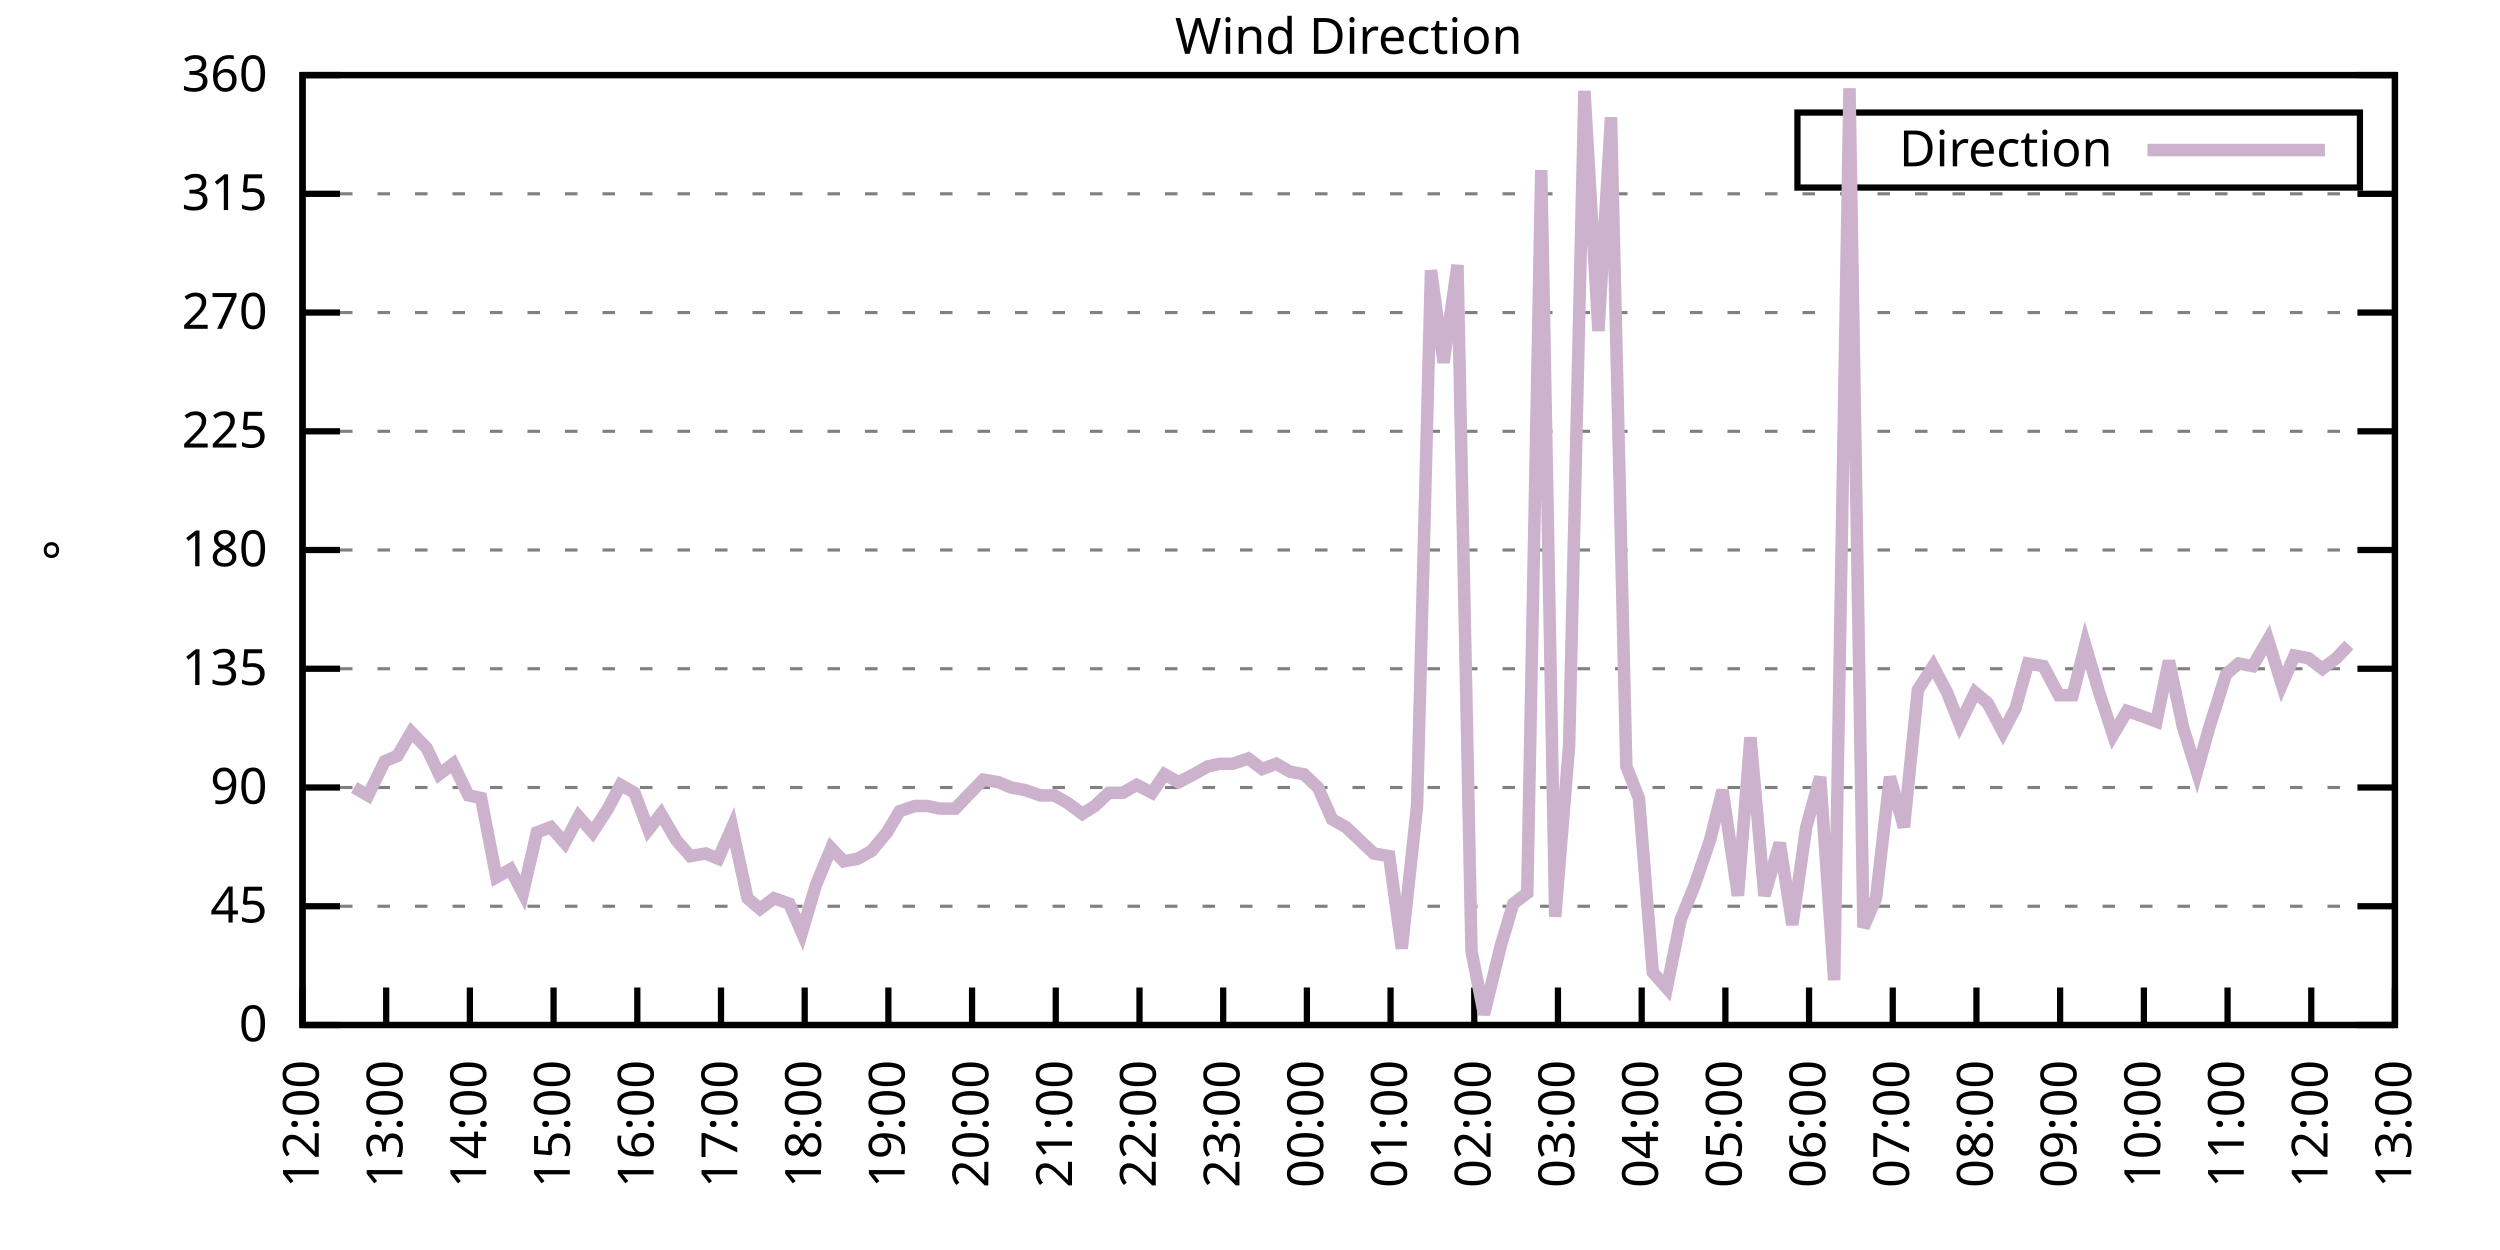
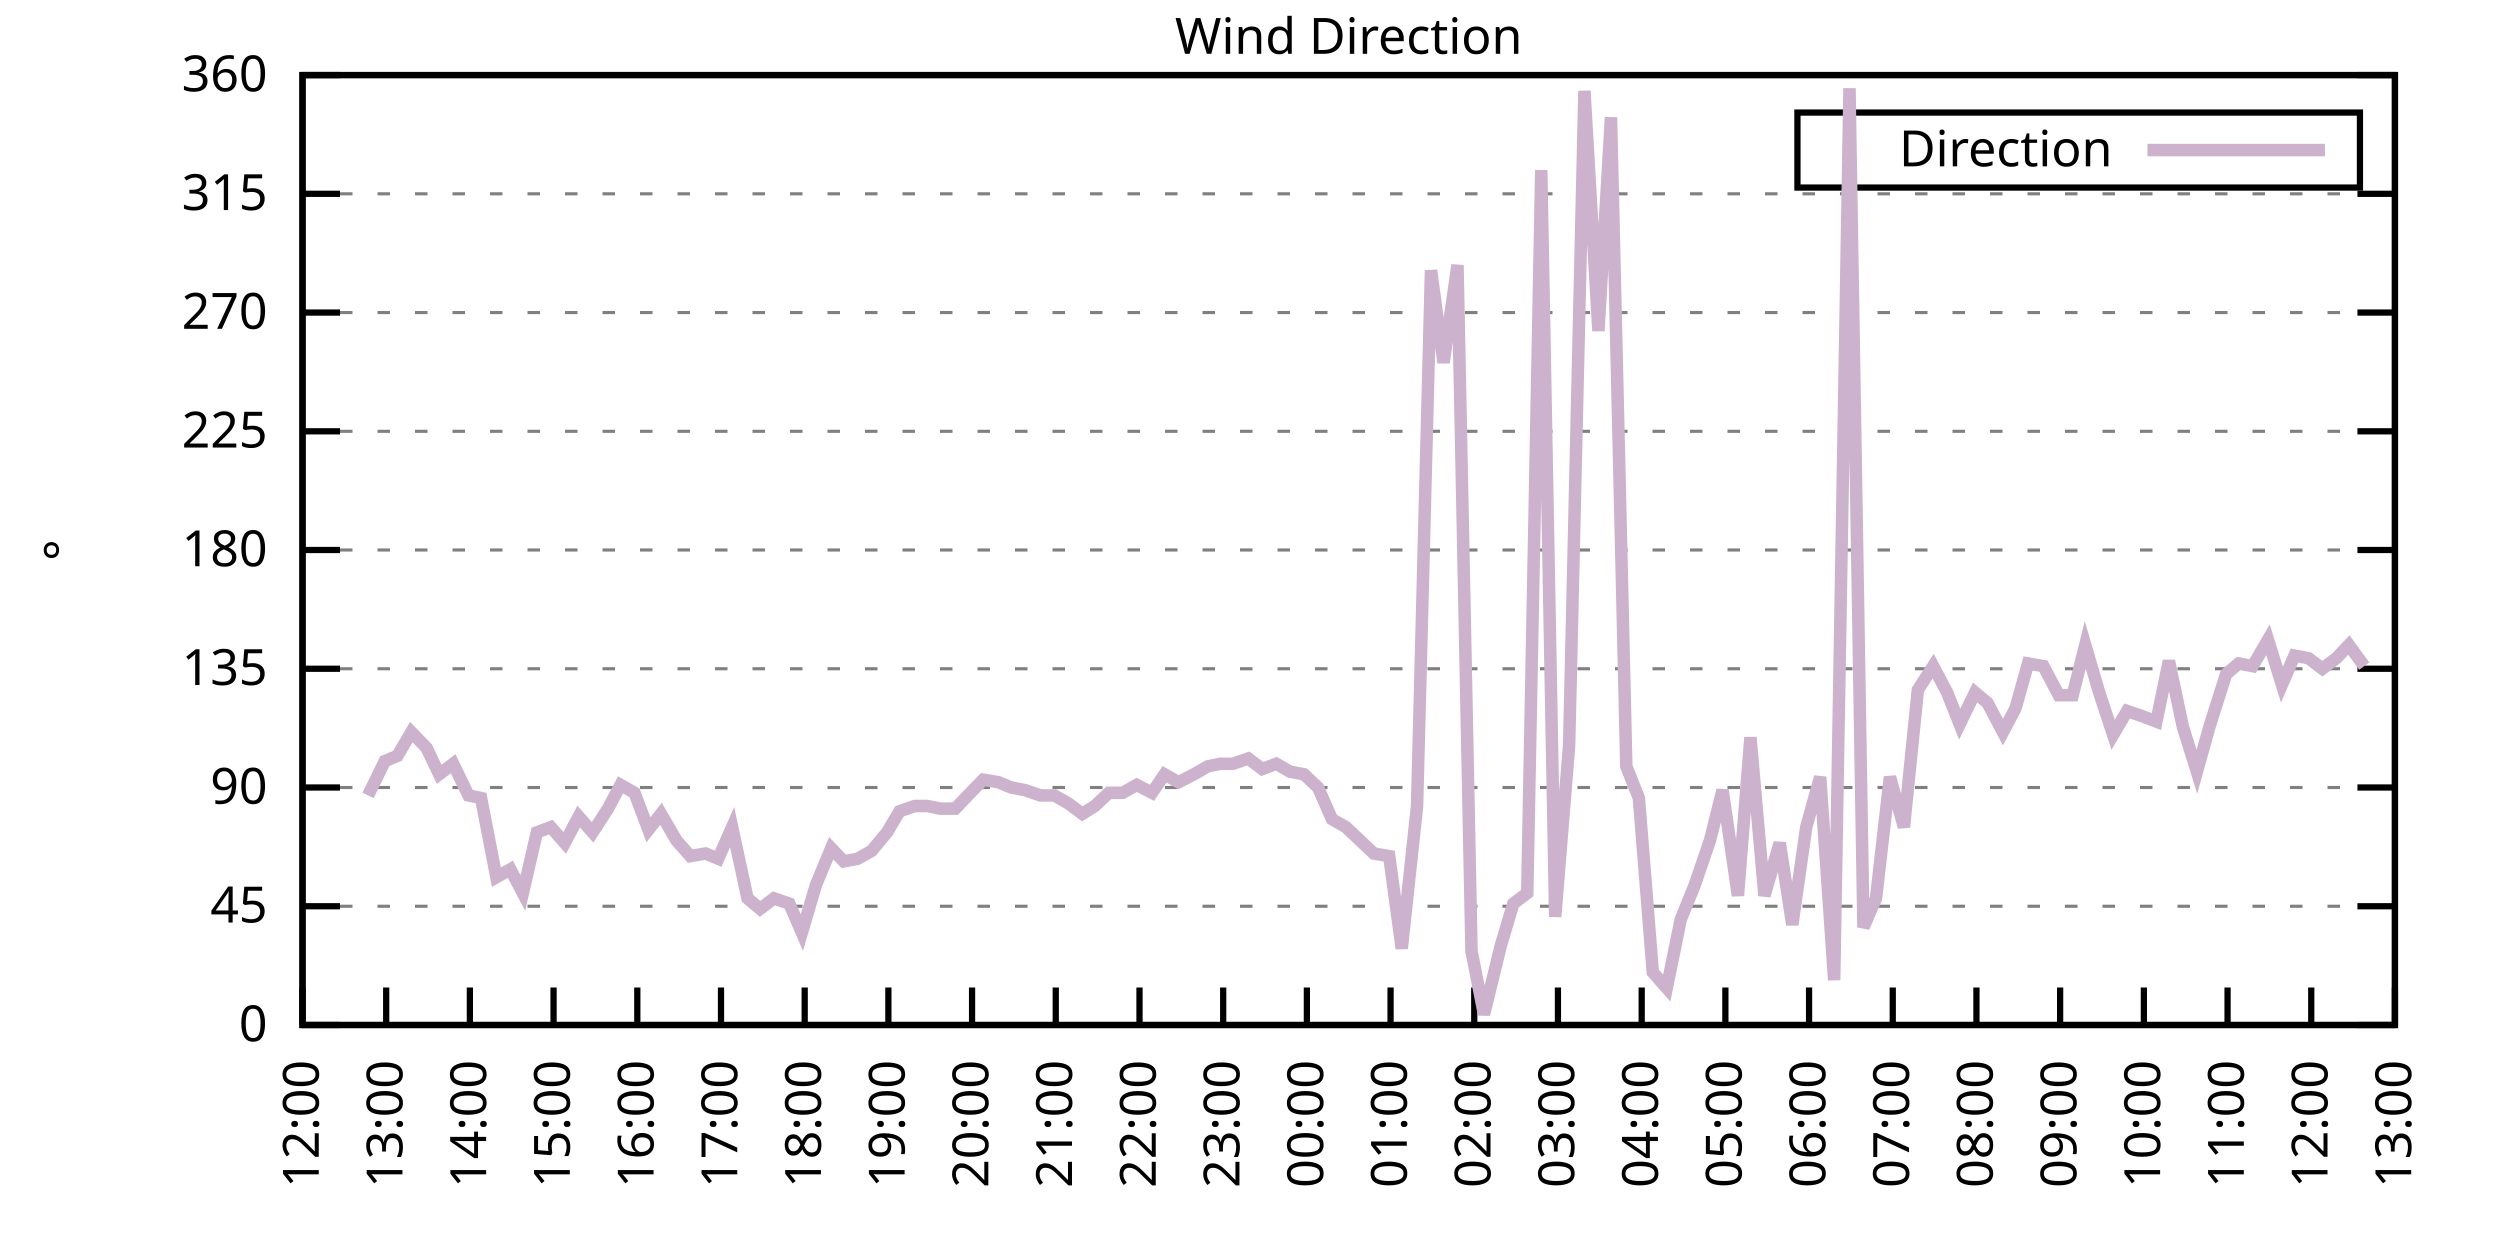
<svg xmlns="http://www.w3.org/2000/svg" xmlns:xlink="http://www.w3.org/1999/xlink" width="400" height="200" viewBox="0 0 400 200">
  <g id="gnuplot_canvas">
    <rect x="0" y="0" width="400" height="200" fill="none" />
    <defs>
      <circle id="gpDot" r="0.5" stroke-width="0.5" stroke="currentColor" />
      <path id="gpPt0" stroke-width="0.333" stroke="currentColor" d="M-1,0 h2 M0,-1 v2" />
      <path id="gpPt1" stroke-width="0.333" stroke="currentColor" d="M-1,-1 L1,1 M1,-1 L-1,1" />
      <path id="gpPt2" stroke-width="0.333" stroke="currentColor" d="M-1,0 L1,0 M0,-1 L0,1 M-1,-1 L1,1 M-1,1 L1,-1" />
      <rect id="gpPt3" stroke-width="0.333" stroke="currentColor" x="-1" y="-1" width="2" height="2" />
      <rect id="gpPt4" stroke-width="0.333" stroke="currentColor" fill="currentColor" x="-1" y="-1" width="2" height="2" />
      <circle id="gpPt5" stroke-width="0.333" stroke="currentColor" cx="0" cy="0" r="1" />
      <use xlink:href="#gpPt5" id="gpPt6" fill="currentColor" stroke="none" />
      <path id="gpPt7" stroke-width="0.333" stroke="currentColor" d="M0,-1.33 L-1.33,0.67 L1.33,0.67 z" />
      <use xlink:href="#gpPt7" id="gpPt8" fill="currentColor" stroke="none" />
      <use xlink:href="#gpPt7" id="gpPt9" stroke="currentColor" transform="rotate(180)" />
      <use xlink:href="#gpPt9" id="gpPt10" fill="currentColor" stroke="none" />
      <use xlink:href="#gpPt3" id="gpPt11" stroke="currentColor" transform="rotate(45)" />
      <use xlink:href="#gpPt11" id="gpPt12" fill="currentColor" stroke="none" />
      <path id="gpPt13" stroke-width="0.333" stroke="currentColor" d="M0,1.330 L1.265,0.411 L0.782,-1.067 L-0.782,-1.076 L-1.265,0.411 z" />
      <use xlink:href="#gpPt13" id="gpPt14" fill="currentColor" stroke="none" />
      <filter id="textbox" filterUnits="objectBoundingBox" x="0" y="0" height="1" width="1">
        <feFlood flood-color="white" flood-opacity="1" result="bgnd" />
        <feComposite in="SourceGraphic" in2="bgnd" operator="atop" />
      </filter>
      <filter id="greybox" filterUnits="objectBoundingBox" x="0" y="0" height="1" width="1">
        <feFlood flood-color="lightgrey" flood-opacity="1" result="grey" />
        <feComposite in="SourceGraphic" in2="grey" operator="atop" />
      </filter>
    </defs>
    <g fill="none" color="white" stroke="currentColor" stroke-width="1.00" stroke-linecap="butt" stroke-linejoin="miter">
</g>
    <g fill="none" color="black" stroke="currentColor" stroke-width="1.00" stroke-linecap="butt" stroke-linejoin="miter">
      <g stroke="none" shape-rendering="crispEdges">
        <polygon fill="rgb(255, 255, 255)" points="48.40,164.00 383.18,164.00 383.18,12.02 48.40,12.02 " />
      </g>
    </g>
    <g fill="none" color="black" stroke="currentColor" stroke-width="1.00" stroke-linecap="butt" stroke-linejoin="miter">
</g>
    <g fill="none" color="black" stroke="black" stroke-width="0.50" stroke-linecap="butt" stroke-linejoin="miter">
</g>
    <g fill="none" color="gray" stroke="currentColor" stroke-width="0.50" stroke-linecap="butt" stroke-linejoin="miter">
      <path stroke="gray" stroke-dasharray="2,4" class="gridline" d="M48.40,164.00 L383.19,164.00  " />
    </g>
    <g fill="none" color="gray" stroke="gray" stroke-width="1.00" stroke-linecap="butt" stroke-linejoin="miter">
</g>
    <g fill="none" color="black" stroke="currentColor" stroke-width="1.00" stroke-linecap="butt" stroke-linejoin="miter">
      <path stroke="black" d="M48.40,164.00 L54.40,164.00 M383.19,164.00 L377.19,164.00  " />
      <g transform="translate(42.80,166.60)" stroke="none" fill="black" font-family="Sans" font-size="8.00" text-anchor="end">
        <text>
          <tspan font-family="Sans"> 0</tspan>
        </text>
      </g>
    </g>
    <g fill="none" color="black" stroke="currentColor" stroke-width="1.00" stroke-linecap="butt" stroke-linejoin="miter">
</g>
    <g fill="none" color="black" stroke="black" stroke-width="0.50" stroke-linecap="butt" stroke-linejoin="miter">
</g>
    <g fill="none" color="gray" stroke="currentColor" stroke-width="0.50" stroke-linecap="butt" stroke-linejoin="miter">
      <path stroke="gray" stroke-dasharray="2,4" class="gridline" d="M48.40,145.00 L383.19,145.00  " />
    </g>
    <g fill="none" color="gray" stroke="gray" stroke-width="1.00" stroke-linecap="butt" stroke-linejoin="miter">
</g>
    <g fill="none" color="black" stroke="currentColor" stroke-width="1.00" stroke-linecap="butt" stroke-linejoin="miter">
      <path stroke="black" d="M48.40,145.00 L54.40,145.00 M383.19,145.00 L377.19,145.00  " />
      <g transform="translate(42.80,147.60)" stroke="none" fill="black" font-family="Sans" font-size="8.00" text-anchor="end">
        <text>
          <tspan font-family="Sans"> 45</tspan>
        </text>
      </g>
    </g>
    <g fill="none" color="black" stroke="currentColor" stroke-width="1.00" stroke-linecap="butt" stroke-linejoin="miter">
</g>
    <g fill="none" color="black" stroke="black" stroke-width="0.50" stroke-linecap="butt" stroke-linejoin="miter">
</g>
    <g fill="none" color="gray" stroke="currentColor" stroke-width="0.50" stroke-linecap="butt" stroke-linejoin="miter">
      <path stroke="gray" stroke-dasharray="2,4" class="gridline" d="M48.40,126.00 L383.19,126.00  " />
    </g>
    <g fill="none" color="gray" stroke="gray" stroke-width="1.00" stroke-linecap="butt" stroke-linejoin="miter">
</g>
    <g fill="none" color="black" stroke="currentColor" stroke-width="1.00" stroke-linecap="butt" stroke-linejoin="miter">
      <path stroke="black" d="M48.40,126.00 L54.40,126.00 M383.19,126.00 L377.19,126.00  " />
      <g transform="translate(42.80,128.60)" stroke="none" fill="black" font-family="Sans" font-size="8.00" text-anchor="end">
        <text>
          <tspan font-family="Sans"> 90</tspan>
        </text>
      </g>
    </g>
    <g fill="none" color="black" stroke="currentColor" stroke-width="1.00" stroke-linecap="butt" stroke-linejoin="miter">
</g>
    <g fill="none" color="black" stroke="black" stroke-width="0.50" stroke-linecap="butt" stroke-linejoin="miter">
</g>
    <g fill="none" color="gray" stroke="currentColor" stroke-width="0.50" stroke-linecap="butt" stroke-linejoin="miter">
      <path stroke="gray" stroke-dasharray="2,4" class="gridline" d="M48.40,107.00 L383.19,107.00  " />
    </g>
    <g fill="none" color="gray" stroke="gray" stroke-width="1.00" stroke-linecap="butt" stroke-linejoin="miter">
</g>
    <g fill="none" color="black" stroke="currentColor" stroke-width="1.00" stroke-linecap="butt" stroke-linejoin="miter">
      <path stroke="black" d="M48.40,107.00 L54.40,107.00 M383.19,107.00 L377.19,107.00  " />
      <g transform="translate(42.80,109.60)" stroke="none" fill="black" font-family="Sans" font-size="8.00" text-anchor="end">
        <text>
          <tspan font-family="Sans"> 135</tspan>
        </text>
      </g>
    </g>
    <g fill="none" color="black" stroke="currentColor" stroke-width="1.00" stroke-linecap="butt" stroke-linejoin="miter">
</g>
    <g fill="none" color="black" stroke="black" stroke-width="0.50" stroke-linecap="butt" stroke-linejoin="miter">
</g>
    <g fill="none" color="gray" stroke="currentColor" stroke-width="0.50" stroke-linecap="butt" stroke-linejoin="miter">
      <path stroke="gray" stroke-dasharray="2,4" class="gridline" d="M48.40,88.00 L383.19,88.00  " />
    </g>
    <g fill="none" color="gray" stroke="gray" stroke-width="1.00" stroke-linecap="butt" stroke-linejoin="miter">
</g>
    <g fill="none" color="black" stroke="currentColor" stroke-width="1.00" stroke-linecap="butt" stroke-linejoin="miter">
      <path stroke="black" d="M48.40,88.00 L54.40,88.00 M383.19,88.00 L377.19,88.00  " />
      <g transform="translate(42.80,90.60)" stroke="none" fill="black" font-family="Sans" font-size="8.00" text-anchor="end">
        <text>
          <tspan font-family="Sans"> 180</tspan>
        </text>
      </g>
    </g>
    <g fill="none" color="black" stroke="currentColor" stroke-width="1.00" stroke-linecap="butt" stroke-linejoin="miter">
</g>
    <g fill="none" color="black" stroke="black" stroke-width="0.50" stroke-linecap="butt" stroke-linejoin="miter">
</g>
    <g fill="none" color="gray" stroke="currentColor" stroke-width="0.50" stroke-linecap="butt" stroke-linejoin="miter">
      <path stroke="gray" stroke-dasharray="2,4" class="gridline" d="M48.40,69.01 L383.19,69.01  " />
    </g>
    <g fill="none" color="gray" stroke="gray" stroke-width="1.00" stroke-linecap="butt" stroke-linejoin="miter">
</g>
    <g fill="none" color="black" stroke="currentColor" stroke-width="1.00" stroke-linecap="butt" stroke-linejoin="miter">
      <path stroke="black" d="M48.40,69.01 L54.40,69.01 M383.19,69.01 L377.19,69.01  " />
      <g transform="translate(42.80,71.61)" stroke="none" fill="black" font-family="Sans" font-size="8.00" text-anchor="end">
        <text>
          <tspan font-family="Sans"> 225</tspan>
        </text>
      </g>
    </g>
    <g fill="none" color="black" stroke="currentColor" stroke-width="1.00" stroke-linecap="butt" stroke-linejoin="miter">
</g>
    <g fill="none" color="black" stroke="black" stroke-width="0.50" stroke-linecap="butt" stroke-linejoin="miter">
</g>
    <g fill="none" color="gray" stroke="currentColor" stroke-width="0.50" stroke-linecap="butt" stroke-linejoin="miter">
      <path stroke="gray" stroke-dasharray="2,4" class="gridline" d="M48.40,50.01 L383.19,50.01  " />
    </g>
    <g fill="none" color="gray" stroke="gray" stroke-width="1.00" stroke-linecap="butt" stroke-linejoin="miter">
</g>
    <g fill="none" color="black" stroke="currentColor" stroke-width="1.00" stroke-linecap="butt" stroke-linejoin="miter">
      <path stroke="black" d="M48.40,50.01 L54.40,50.01 M383.19,50.01 L377.19,50.01  " />
      <g transform="translate(42.80,52.61)" stroke="none" fill="black" font-family="Sans" font-size="8.00" text-anchor="end">
        <text>
          <tspan font-family="Sans"> 270</tspan>
        </text>
      </g>
    </g>
    <g fill="none" color="black" stroke="currentColor" stroke-width="1.00" stroke-linecap="butt" stroke-linejoin="miter">
</g>
    <g fill="none" color="black" stroke="black" stroke-width="0.50" stroke-linecap="butt" stroke-linejoin="miter">
</g>
    <g fill="none" color="gray" stroke="currentColor" stroke-width="0.50" stroke-linecap="butt" stroke-linejoin="miter">
      <path stroke="gray" stroke-dasharray="2,4" class="gridline" d="M48.40,31.01 L383.19,31.01  " />
    </g>
    <g fill="none" color="gray" stroke="gray" stroke-width="1.00" stroke-linecap="butt" stroke-linejoin="miter">
</g>
    <g fill="none" color="black" stroke="currentColor" stroke-width="1.00" stroke-linecap="butt" stroke-linejoin="miter">
      <path stroke="black" d="M48.40,31.01 L54.40,31.01 M383.19,31.01 L377.19,31.01  " />
      <g transform="translate(42.80,33.61)" stroke="none" fill="black" font-family="Sans" font-size="8.00" text-anchor="end">
        <text>
          <tspan font-family="Sans"> 315</tspan>
        </text>
      </g>
    </g>
    <g fill="none" color="black" stroke="currentColor" stroke-width="1.00" stroke-linecap="butt" stroke-linejoin="miter">
</g>
    <g fill="none" color="black" stroke="black" stroke-width="0.50" stroke-linecap="butt" stroke-linejoin="miter">
</g>
    <g fill="none" color="gray" stroke="currentColor" stroke-width="0.50" stroke-linecap="butt" stroke-linejoin="miter">
      <path stroke="gray" stroke-dasharray="2,4" class="gridline" d="M48.40,12.01 L383.19,12.01  " />
    </g>
    <g fill="none" color="gray" stroke="gray" stroke-width="1.00" stroke-linecap="butt" stroke-linejoin="miter">
</g>
    <g fill="none" color="black" stroke="currentColor" stroke-width="1.00" stroke-linecap="butt" stroke-linejoin="miter">
      <path stroke="black" d="M48.40,12.01 L54.40,12.01 M383.19,12.01 L377.19,12.01  " />
      <g transform="translate(42.80,14.61)" stroke="none" fill="black" font-family="Sans" font-size="8.00" text-anchor="end">
        <text>
          <tspan font-family="Sans"> 360</tspan>
        </text>
      </g>
    </g>
    <g fill="none" color="black" stroke="currentColor" stroke-width="1.00" stroke-linecap="butt" stroke-linejoin="miter">
      <path stroke="black" d="M48.40,164.00 L48.40,158.00  " />
      <g transform="translate(51.00,169.60) rotate(270.00)" stroke="none" fill="black" font-family="Sans" font-size="8.00" text-anchor="end">
        <text>
          <tspan font-family="Sans">12:00</tspan>
        </text>
      </g>
    </g>
    <g fill="none" color="black" stroke="currentColor" stroke-width="1.00" stroke-linecap="butt" stroke-linejoin="miter">
      <path stroke="black" d="M61.79,164.00 L61.79,158.00  " />
      <g transform="translate(64.39,169.60) rotate(270.00)" stroke="none" fill="black" font-family="Sans" font-size="8.00" text-anchor="end">
        <text>
          <tspan font-family="Sans">13:00</tspan>
        </text>
      </g>
    </g>
    <g fill="none" color="black" stroke="currentColor" stroke-width="1.00" stroke-linecap="butt" stroke-linejoin="miter">
      <path stroke="black" d="M75.18,164.00 L75.18,158.00  " />
      <g transform="translate(77.78,169.60) rotate(270.00)" stroke="none" fill="black" font-family="Sans" font-size="8.00" text-anchor="end">
        <text>
          <tspan font-family="Sans">14:00</tspan>
        </text>
      </g>
    </g>
    <g fill="none" color="black" stroke="currentColor" stroke-width="1.00" stroke-linecap="butt" stroke-linejoin="miter">
      <path stroke="black" d="M88.57,164.00 L88.57,158.00  " />
      <g transform="translate(91.17,169.60) rotate(270.00)" stroke="none" fill="black" font-family="Sans" font-size="8.00" text-anchor="end">
        <text>
          <tspan font-family="Sans">15:00</tspan>
        </text>
      </g>
    </g>
    <g fill="none" color="black" stroke="currentColor" stroke-width="1.00" stroke-linecap="butt" stroke-linejoin="miter">
      <path stroke="black" d="M101.97,164.00 L101.97,158.00  " />
      <g transform="translate(104.57,169.60) rotate(270.00)" stroke="none" fill="black" font-family="Sans" font-size="8.00" text-anchor="end">
        <text>
          <tspan font-family="Sans">16:00</tspan>
        </text>
      </g>
    </g>
    <g fill="none" color="black" stroke="currentColor" stroke-width="1.00" stroke-linecap="butt" stroke-linejoin="miter">
      <path stroke="black" d="M115.36,164.00 L115.36,158.00  " />
      <g transform="translate(117.96,169.60) rotate(270.00)" stroke="none" fill="black" font-family="Sans" font-size="8.00" text-anchor="end">
        <text>
          <tspan font-family="Sans">17:00</tspan>
        </text>
      </g>
    </g>
    <g fill="none" color="black" stroke="currentColor" stroke-width="1.00" stroke-linecap="butt" stroke-linejoin="miter">
      <path stroke="black" d="M128.75,164.00 L128.75,158.00  " />
      <g transform="translate(131.35,169.60) rotate(270.00)" stroke="none" fill="black" font-family="Sans" font-size="8.00" text-anchor="end">
        <text>
          <tspan font-family="Sans">18:00</tspan>
        </text>
      </g>
    </g>
    <g fill="none" color="black" stroke="currentColor" stroke-width="1.00" stroke-linecap="butt" stroke-linejoin="miter">
      <path stroke="black" d="M142.14,164.00 L142.14,158.00  " />
      <g transform="translate(144.74,169.60) rotate(270.00)" stroke="none" fill="black" font-family="Sans" font-size="8.00" text-anchor="end">
        <text>
          <tspan font-family="Sans">19:00</tspan>
        </text>
      </g>
    </g>
    <g fill="none" color="black" stroke="currentColor" stroke-width="1.00" stroke-linecap="butt" stroke-linejoin="miter">
      <path stroke="black" d="M155.53,164.00 L155.53,158.00  " />
      <g transform="translate(158.13,169.60) rotate(270.00)" stroke="none" fill="black" font-family="Sans" font-size="8.00" text-anchor="end">
        <text>
          <tspan font-family="Sans">20:00</tspan>
        </text>
      </g>
    </g>
    <g fill="none" color="black" stroke="currentColor" stroke-width="1.00" stroke-linecap="butt" stroke-linejoin="miter">
      <path stroke="black" d="M168.92,164.00 L168.92,158.00  " />
      <g transform="translate(171.52,169.60) rotate(270.00)" stroke="none" fill="black" font-family="Sans" font-size="8.00" text-anchor="end">
        <text>
          <tspan font-family="Sans">21:00</tspan>
        </text>
      </g>
    </g>
    <g fill="none" color="black" stroke="currentColor" stroke-width="1.00" stroke-linecap="butt" stroke-linejoin="miter">
      <path stroke="black" d="M182.32,164.00 L182.32,158.00  " />
      <g transform="translate(184.92,169.60) rotate(270.00)" stroke="none" fill="black" font-family="Sans" font-size="8.00" text-anchor="end">
        <text>
          <tspan font-family="Sans">22:00</tspan>
        </text>
      </g>
    </g>
    <g fill="none" color="black" stroke="currentColor" stroke-width="1.00" stroke-linecap="butt" stroke-linejoin="miter">
      <path stroke="black" d="M195.71,164.00 L195.71,158.00  " />
      <g transform="translate(198.31,169.60) rotate(270.00)" stroke="none" fill="black" font-family="Sans" font-size="8.00" text-anchor="end">
        <text>
          <tspan font-family="Sans">23:00</tspan>
        </text>
      </g>
    </g>
    <g fill="none" color="black" stroke="currentColor" stroke-width="1.00" stroke-linecap="butt" stroke-linejoin="miter">
      <path stroke="black" d="M209.10,164.00 L209.10,158.00  " />
      <g transform="translate(211.70,169.60) rotate(270.00)" stroke="none" fill="black" font-family="Sans" font-size="8.00" text-anchor="end">
        <text>
          <tspan font-family="Sans">00:00</tspan>
        </text>
      </g>
    </g>
    <g fill="none" color="black" stroke="currentColor" stroke-width="1.00" stroke-linecap="butt" stroke-linejoin="miter">
      <path stroke="black" d="M222.49,164.00 L222.49,158.00  " />
      <g transform="translate(225.09,169.60) rotate(270.00)" stroke="none" fill="black" font-family="Sans" font-size="8.00" text-anchor="end">
        <text>
          <tspan font-family="Sans">01:00</tspan>
        </text>
      </g>
    </g>
    <g fill="none" color="black" stroke="currentColor" stroke-width="1.00" stroke-linecap="butt" stroke-linejoin="miter">
      <path stroke="black" d="M235.88,164.00 L235.88,158.00  " />
      <g transform="translate(238.48,169.60) rotate(270.00)" stroke="none" fill="black" font-family="Sans" font-size="8.00" text-anchor="end">
        <text>
          <tspan font-family="Sans">02:00</tspan>
        </text>
      </g>
    </g>
    <g fill="none" color="black" stroke="currentColor" stroke-width="1.00" stroke-linecap="butt" stroke-linejoin="miter">
      <path stroke="black" d="M249.27,164.00 L249.27,158.00  " />
      <g transform="translate(251.87,169.60) rotate(270.00)" stroke="none" fill="black" font-family="Sans" font-size="8.00" text-anchor="end">
        <text>
          <tspan font-family="Sans">03:00</tspan>
        </text>
      </g>
    </g>
    <g fill="none" color="black" stroke="currentColor" stroke-width="1.00" stroke-linecap="butt" stroke-linejoin="miter">
      <path stroke="black" d="M262.67,164.00 L262.67,158.00  " />
      <g transform="translate(265.27,169.60) rotate(270.00)" stroke="none" fill="black" font-family="Sans" font-size="8.00" text-anchor="end">
        <text>
          <tspan font-family="Sans">04:00</tspan>
        </text>
      </g>
    </g>
    <g fill="none" color="black" stroke="currentColor" stroke-width="1.00" stroke-linecap="butt" stroke-linejoin="miter">
      <path stroke="black" d="M276.06,164.00 L276.06,158.00  " />
      <g transform="translate(278.66,169.60) rotate(270.00)" stroke="none" fill="black" font-family="Sans" font-size="8.00" text-anchor="end">
        <text>
          <tspan font-family="Sans">05:00</tspan>
        </text>
      </g>
    </g>
    <g fill="none" color="black" stroke="currentColor" stroke-width="1.00" stroke-linecap="butt" stroke-linejoin="miter">
      <path stroke="black" d="M289.45,164.00 L289.45,158.00  " />
      <g transform="translate(292.05,169.60) rotate(270.00)" stroke="none" fill="black" font-family="Sans" font-size="8.00" text-anchor="end">
        <text>
          <tspan font-family="Sans">06:00</tspan>
        </text>
      </g>
    </g>
    <g fill="none" color="black" stroke="currentColor" stroke-width="1.00" stroke-linecap="butt" stroke-linejoin="miter">
      <path stroke="black" d="M302.84,164.00 L302.84,158.00  " />
      <g transform="translate(305.44,169.60) rotate(270.00)" stroke="none" fill="black" font-family="Sans" font-size="8.00" text-anchor="end">
        <text>
          <tspan font-family="Sans">07:00</tspan>
        </text>
      </g>
    </g>
    <g fill="none" color="black" stroke="currentColor" stroke-width="1.00" stroke-linecap="butt" stroke-linejoin="miter">
      <path stroke="black" d="M316.23,164.00 L316.23,158.00  " />
      <g transform="translate(318.83,169.60) rotate(270.00)" stroke="none" fill="black" font-family="Sans" font-size="8.00" text-anchor="end">
        <text>
          <tspan font-family="Sans">08:00</tspan>
        </text>
      </g>
    </g>
    <g fill="none" color="black" stroke="currentColor" stroke-width="1.00" stroke-linecap="butt" stroke-linejoin="miter">
      <path stroke="black" d="M329.62,164.00 L329.62,158.00  " />
      <g transform="translate(332.22,169.60) rotate(270.00)" stroke="none" fill="black" font-family="Sans" font-size="8.00" text-anchor="end">
        <text>
          <tspan font-family="Sans">09:00</tspan>
        </text>
      </g>
    </g>
    <g fill="none" color="black" stroke="currentColor" stroke-width="1.00" stroke-linecap="butt" stroke-linejoin="miter">
      <path stroke="black" d="M343.02,164.00 L343.02,158.00  " />
      <g transform="translate(345.62,169.60) rotate(270.00)" stroke="none" fill="black" font-family="Sans" font-size="8.00" text-anchor="end">
        <text>
          <tspan font-family="Sans">10:00</tspan>
        </text>
      </g>
    </g>
    <g fill="none" color="black" stroke="currentColor" stroke-width="1.00" stroke-linecap="butt" stroke-linejoin="miter">
      <path stroke="black" d="M356.41,164.00 L356.41,158.00  " />
      <g transform="translate(359.01,169.60) rotate(270.00)" stroke="none" fill="black" font-family="Sans" font-size="8.00" text-anchor="end">
        <text>
          <tspan font-family="Sans">11:00</tspan>
        </text>
      </g>
    </g>
    <g fill="none" color="black" stroke="currentColor" stroke-width="1.00" stroke-linecap="butt" stroke-linejoin="miter">
      <path stroke="black" d="M369.80,164.00 L369.80,158.00  " />
      <g transform="translate(372.40,169.60) rotate(270.00)" stroke="none" fill="black" font-family="Sans" font-size="8.00" text-anchor="end">
        <text>
          <tspan font-family="Sans">12:00</tspan>
        </text>
      </g>
    </g>
    <g fill="none" color="black" stroke="currentColor" stroke-width="1.00" stroke-linecap="butt" stroke-linejoin="miter">
      <path stroke="black" d="M383.19,164.00 L383.19,158.00  " />
      <g transform="translate(385.79,169.60) rotate(270.00)" stroke="none" fill="black" font-family="Sans" font-size="8.00" text-anchor="end">
        <text>
          <tspan font-family="Sans">13:00</tspan>
        </text>
      </g>
    </g>
    <g fill="none" color="black" stroke="currentColor" stroke-width="1.00" stroke-linecap="butt" stroke-linejoin="miter">
</g>
    <g fill="none" color="black" stroke="currentColor" stroke-width="1.00" stroke-linecap="butt" stroke-linejoin="miter">
      <path stroke="black" d="M48.40,12.01 L48.40,164.00 L383.19,164.00 L383.19,12.01 L48.40,12.01 Z  " />
    </g>
    <g fill="none" color="black" stroke="currentColor" stroke-width="1.00" stroke-linecap="butt" stroke-linejoin="miter">
</g>
    <g fill="none" color="black" stroke="currentColor" stroke-width="1.00" stroke-linecap="butt" stroke-linejoin="miter">
      <path stroke="black" d="M287.59,30.01 L287.59,18.01 L377.59,18.01 L377.59,30.01 L287.59,30.01 Z  " />
    </g>
    <g id="Wind_direction_plot_1">
      <g fill="none" color="white" stroke="black" stroke-width="2.00" stroke-linecap="butt" stroke-linejoin="miter">
</g>
      <g fill="none" color="black" stroke="currentColor" stroke-width="2.00" stroke-linecap="butt" stroke-linejoin="miter">
        <g transform="translate(337.99,26.61)" stroke="none" fill="black" font-family="Sans" font-size="8.00" text-anchor="end">
          <text>
            <tspan font-family="Sans">Direction</tspan>
          </text>
        </g>
      </g>
      <g fill="none" color="black" stroke="currentColor" stroke-width="2.00" stroke-linecap="butt" stroke-linejoin="miter">
-         <path stroke="rgb(204, 178, 204)" d="M343.59,24.01 L371.99,24.01 M56.66,126.00 L58.89,127.27 L61.57,121.78 L63.58,120.94 L65.81,117.14 L68.26,119.67   L70.27,123.89 L72.50,122.20 L74.96,127.27 L76.97,127.69 L79.42,140.36 L81.66,139.09 L83.66,142.89 L85.90,133.18   L88.13,132.34 L90.36,134.87 L92.59,130.65 L94.82,133.18 L97.28,129.38 L99.29,125.58 L101.52,126.85 L103.75,132.76   L105.76,130.22 L108.22,134.45 L110.45,136.98 L112.90,136.56 L114.91,137.40 L117.14,132.34 L119.60,143.73 L121.61,145.42   L123.84,143.73 L126.29,144.58 L128.30,149.22 L130.54,141.62 L132.99,135.71 L135.00,137.82 L137.23,137.40 L139.46,136.14   L141.92,133.18 L143.93,129.80 L146.38,128.96 L148.39,128.96 L150.40,129.38 L152.85,129.38 L154.86,127.27 L157.32,124.74   L159.77,125.16 L161.78,126.00 L164.01,126.42 L166.47,127.27 L168.70,127.27 L170.93,128.54 L173.17,130.22 L175.17,128.96   L177.41,126.85 L179.64,126.85 L181.87,125.58 L184.32,126.85 L186.33,123.89 L188.57,125.16 L191.02,123.89 L193.25,122.62   L195.26,122.20 L197.27,122.20 L199.73,121.36 L201.96,123.05 L204.19,122.20 L206.42,123.47 L208.65,123.89 L210.88,126.00   L213.12,131.07 L215.35,132.34 L217.58,134.45 L219.81,136.56 L222.27,136.98 L224.28,151.76 L226.73,128.96 L228.96,43.25   L230.97,58.03 L233.20,42.41 L235.44,152.18 L237.44,162.31 L240.12,151.33 L242.13,144.58 L244.36,142.89 L246.60,27.21   L248.83,146.69 L251.06,119.25 L253.51,14.54 L255.75,52.96 L257.76,18.77 L260.21,122.62 L262.22,127.69 L264.45,155.56   L266.68,158.09 L268.92,147.11 L271.15,141.62 L273.60,134.45 L275.61,126.42 L278.07,143.31 L280.07,117.98 L282.31,143.31   L284.76,134.87 L286.77,147.96 L289.00,132.34 L291.23,124.31 L293.47,156.82 L295.92,14.12 L298.15,148.38 L300.16,143.73   L302.39,124.31 L304.63,132.34 L306.86,110.38 L309.31,106.58 L311.54,110.80 L313.55,115.87 L316.01,110.80 L318.02,112.49   L320.47,117.14 L322.48,113.34 L324.49,106.16 L326.95,106.58 L329.40,111.23 L331.63,111.23 L333.64,103.20 L335.87,110.80   L338.10,117.56 L340.34,113.76 L342.79,114.60 L345.02,115.45 L347.03,105.74 L349.26,116.29 L351.50,123.47 L353.51,116.29   L356.18,107.85 L358.19,106.16 L360.42,106.58 L362.88,102.36 L365.11,109.54 L367.12,104.89 L369.35,105.31 L371.58,107.00   L373.82,105.31 L375.82,103.20  " />
+         <path stroke="rgb(204, 178, 204)" d="M343.59,24.01 L371.99,24.01 M58.89,127.27 L61.57,121.78 L63.58,120.94 L65.81,117.14 L68.26,119.67 L70.27,123.89   L72.50,122.20 L74.96,127.27 L76.97,127.69 L79.42,140.36 L81.66,139.09 L83.66,142.89 L85.90,133.18 L88.13,132.34   L90.36,134.87 L92.59,130.65 L94.82,133.18 L97.28,129.38 L99.29,125.58 L101.52,126.85 L103.75,132.76 L105.76,130.22   L108.22,134.45 L110.45,136.98 L112.90,136.56 L114.91,137.40 L117.14,132.34 L119.60,143.73 L121.61,145.42 L123.84,143.73   L126.29,144.58 L128.30,149.22 L130.54,141.62 L132.99,135.71 L135.00,137.82 L137.23,137.40 L139.46,136.14 L141.92,133.18   L143.93,129.80 L146.38,128.96 L148.39,128.96 L150.40,129.38 L152.85,129.38 L154.86,127.27 L157.32,124.74 L159.77,125.16   L161.78,126.00 L164.01,126.42 L166.47,127.27 L168.70,127.27 L170.93,128.54 L173.17,130.22 L175.17,128.96 L177.41,126.85   L179.64,126.85 L181.87,125.58 L184.32,126.85 L186.33,123.89 L188.57,125.16 L191.02,123.89 L193.25,122.62 L195.26,122.20   L197.27,122.20 L199.73,121.36 L201.96,123.05 L204.19,122.20 L206.42,123.47 L208.65,123.89 L210.88,126.00 L213.12,131.07   L215.35,132.34 L217.58,134.45 L219.81,136.56 L222.27,136.98 L224.28,151.76 L226.73,128.96 L228.96,43.25 L230.97,58.03   L233.20,42.41 L235.44,152.18 L237.44,162.31 L240.12,151.33 L242.13,144.58 L244.36,142.89 L246.60,27.21 L248.83,146.69   L251.06,119.25 L253.51,14.54 L255.75,52.96 L257.76,18.77 L260.21,122.62 L262.22,127.69 L264.45,155.56 L266.68,158.09   L268.92,147.11 L271.15,141.62 L273.60,134.45 L275.61,126.42 L278.07,143.31 L280.07,117.98 L282.31,143.31 L284.76,134.87   L286.77,147.96 L289.00,132.34 L291.23,124.31 L293.47,156.82 L295.92,14.12 L298.15,148.38 L300.16,143.73 L302.39,124.31   L304.63,132.34 L306.86,110.38 L309.31,106.58 L311.54,110.80 L313.55,115.87 L316.01,110.80 L318.02,112.49 L320.47,117.14   L322.48,113.34 L324.49,106.16 L326.95,106.58 L329.40,111.23 L331.63,111.23 L333.64,103.20 L335.87,110.80 L338.10,117.56   L340.34,113.76 L342.79,114.60 L345.02,115.45 L347.03,105.74 L349.26,116.29 L351.50,123.47 L353.51,116.29 L356.18,107.85   L358.19,106.16 L360.42,106.58 L362.88,102.36 L365.11,109.54 L367.12,104.89 L369.35,105.31 L371.58,107.00 L373.82,105.31   L375.82,103.20 L378.28,106.58  " />
      </g>
    </g>
    <g fill="none" color="black" stroke="currentColor" stroke-width="2.00" stroke-linecap="butt" stroke-linejoin="miter">
</g>
    <g fill="none" color="black" stroke="black" stroke-width="1.00" stroke-linecap="butt" stroke-linejoin="miter">
</g>
    <g fill="none" color="black" stroke="currentColor" stroke-width="1.00" stroke-linecap="butt" stroke-linejoin="miter">
      <path stroke="black" d="M48.40,12.01 L48.40,164.00 L383.19,164.00 L383.19,12.01 L48.40,12.01 Z  " />
      <g transform="translate(12.80,88.01) rotate(270.00)" stroke="none" fill="black" font-family="Sans" font-size="8.00" text-anchor="middle">
        <text>
          <tspan font-family="Sans">°</tspan>
        </text>
      </g>
    </g>
    <g fill="none" color="black" stroke="currentColor" stroke-width="1.00" stroke-linecap="butt" stroke-linejoin="miter">
</g>
    <g fill="none" color="black" stroke="currentColor" stroke-width="1.00" stroke-linecap="butt" stroke-linejoin="miter">
      <g transform="translate(215.79,8.61)" stroke="none" fill="black" font-family="Sans" font-size="8.00" text-anchor="middle">
        <text>
          <tspan font-family="Sans">Wind Direction</tspan>
        </text>
      </g>
    </g>
    <g fill="none" color="black" stroke="currentColor" stroke-width="1.00" stroke-linecap="butt" stroke-linejoin="miter">
</g>
  </g>
</svg>
